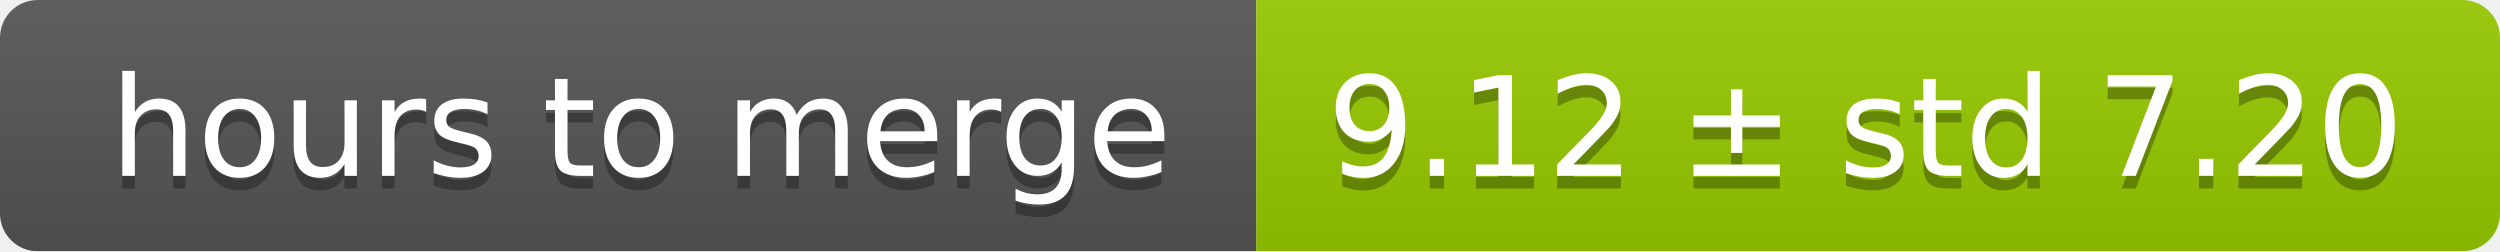
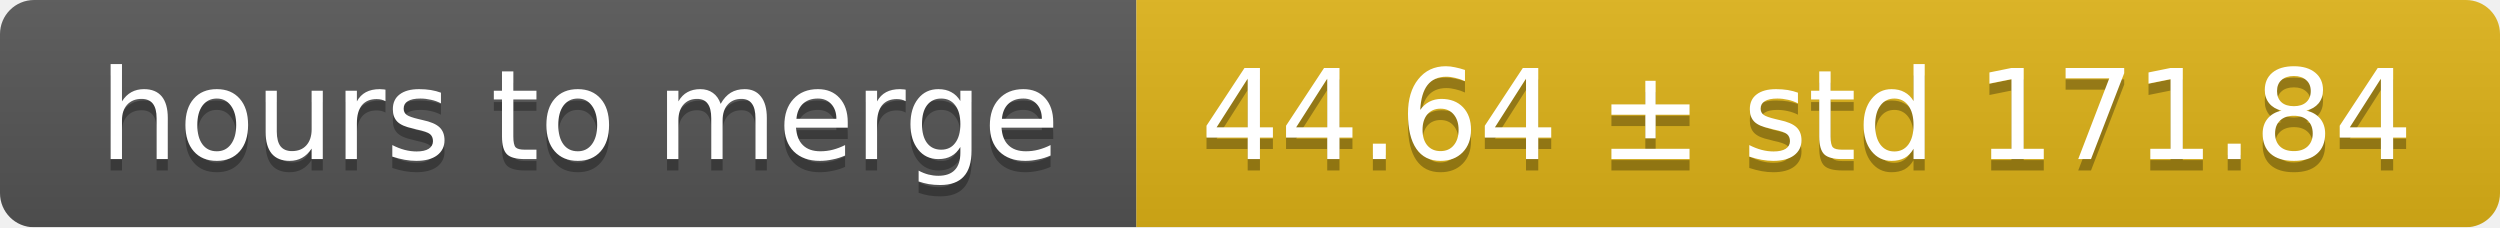
- <svg xmlns="http://www.w3.org/2000/svg" width="199" height="20">
+ <svg xmlns="http://www.w3.org/2000/svg" width="220" height="20">
  <linearGradient id="smooth" x2="0" y2="100%">
    <stop offset="0" stop-color="#bbb" stop-opacity=".1" />
    <stop offset="1" stop-opacity=".1" />
  </linearGradient>
  <mask id="round">
-     <rect width="199" height="20" rx="3" fill="#fff" />
+     <rect width="220" height="20" rx="3" fill="#fff" />
  </mask>
  <g mask="url(#round)">
    <rect width="100" height="20" fill="#555" />
-     <rect x="100" width="99" height="20" fill="#97ca00" />
-     <rect width="199" height="20" fill="url(#smooth)" />
+     <rect x="100" width="120" height="20" fill="#dfb317" />
+     <rect width="220" height="20" fill="url(#smooth)" />
  </g>
  <g fill="#fff" text-anchor="middle" font-family="DejaVu Sans,Verdana,Geneva,sans-serif" font-size="11">
    <text x="51" y="15" fill="#010101" fill-opacity=".3">hours to merge</text>
    <text x="51" y="14">hours to merge</text>
-     <text x="148.5" y="15" fill="#010101" fill-opacity=".3">9.12 ± std 7.20</text>
-     <text x="148.5" y="14">9.12 ± std 7.20</text>
+     <text x="159" y="15" fill="#010101" fill-opacity=".3">44.64 ± std 171.84</text>
+     <text x="159" y="14">44.64 ± std 171.84</text>
  </g>
</svg>
